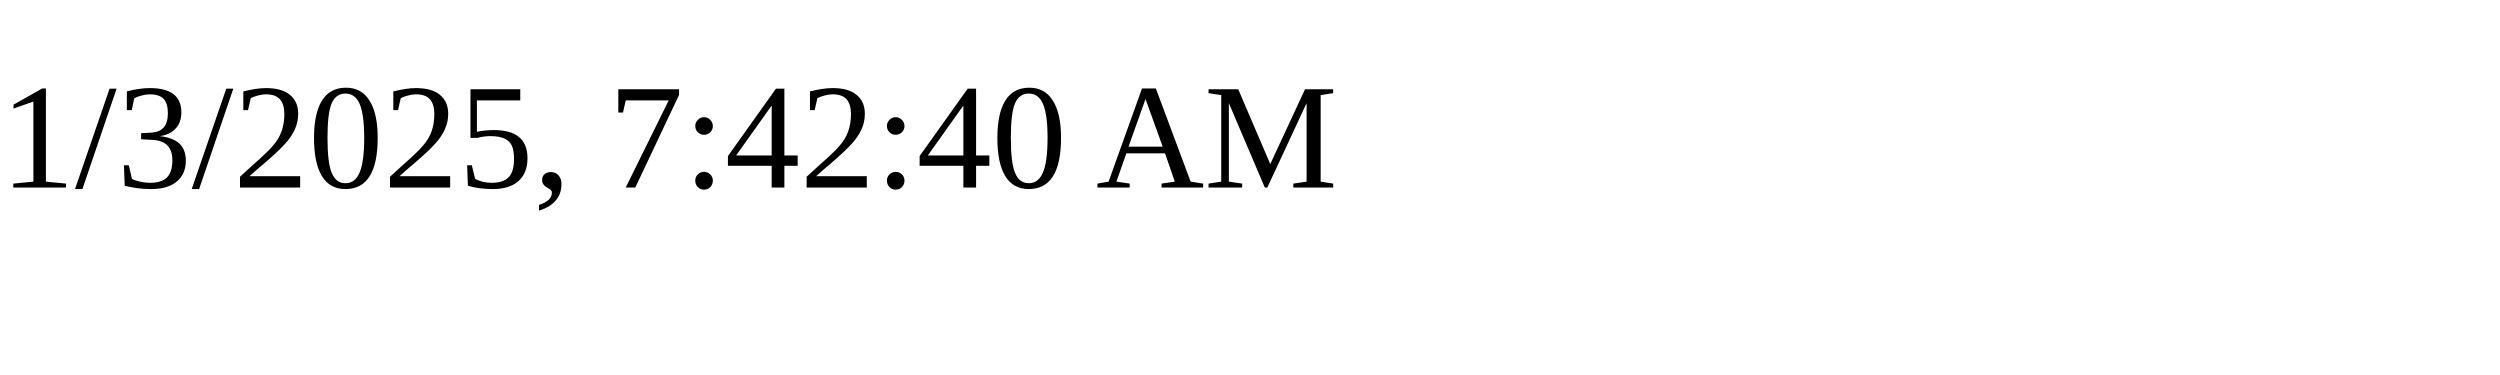
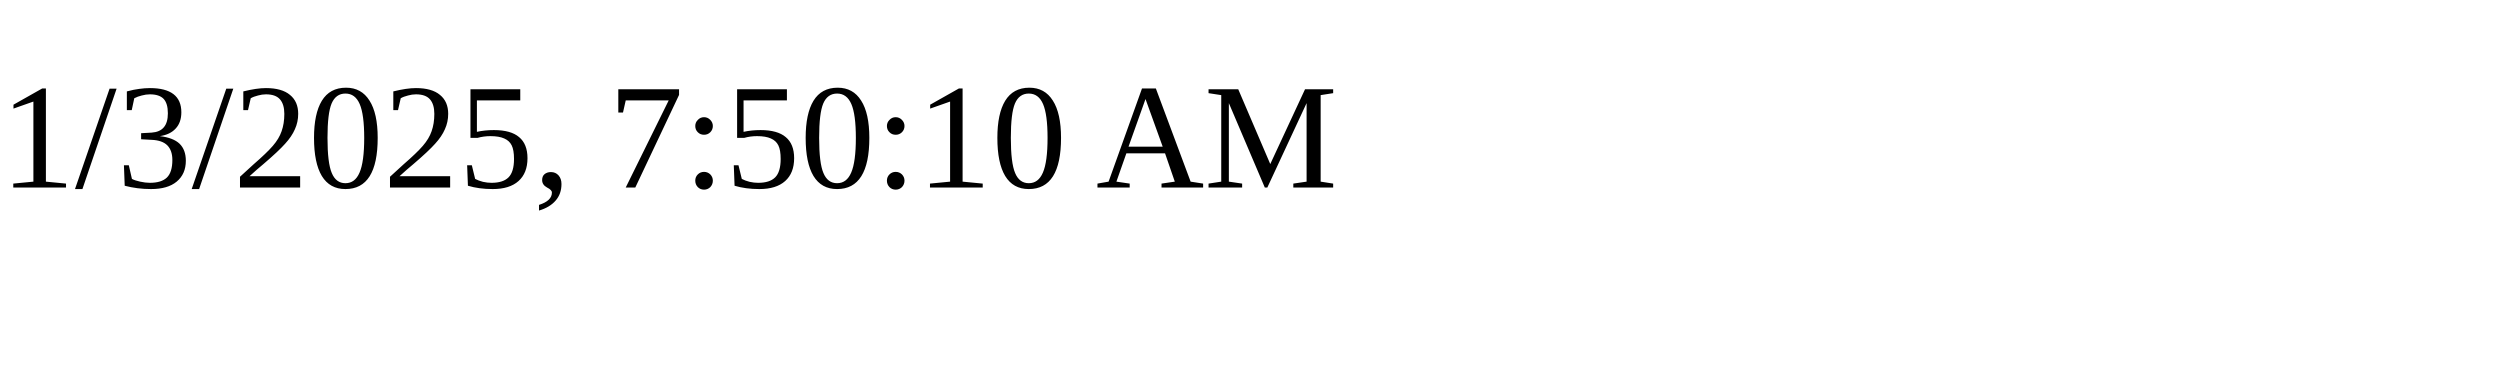
<svg xmlns="http://www.w3.org/2000/svg" height="30" width="200">
-   <text x="0" y="15">1/3/2025, 7:42:40 AM</text>
+   <text x="0" y="15">1/3/2025, 7:50:10 AM</text>
</svg>
